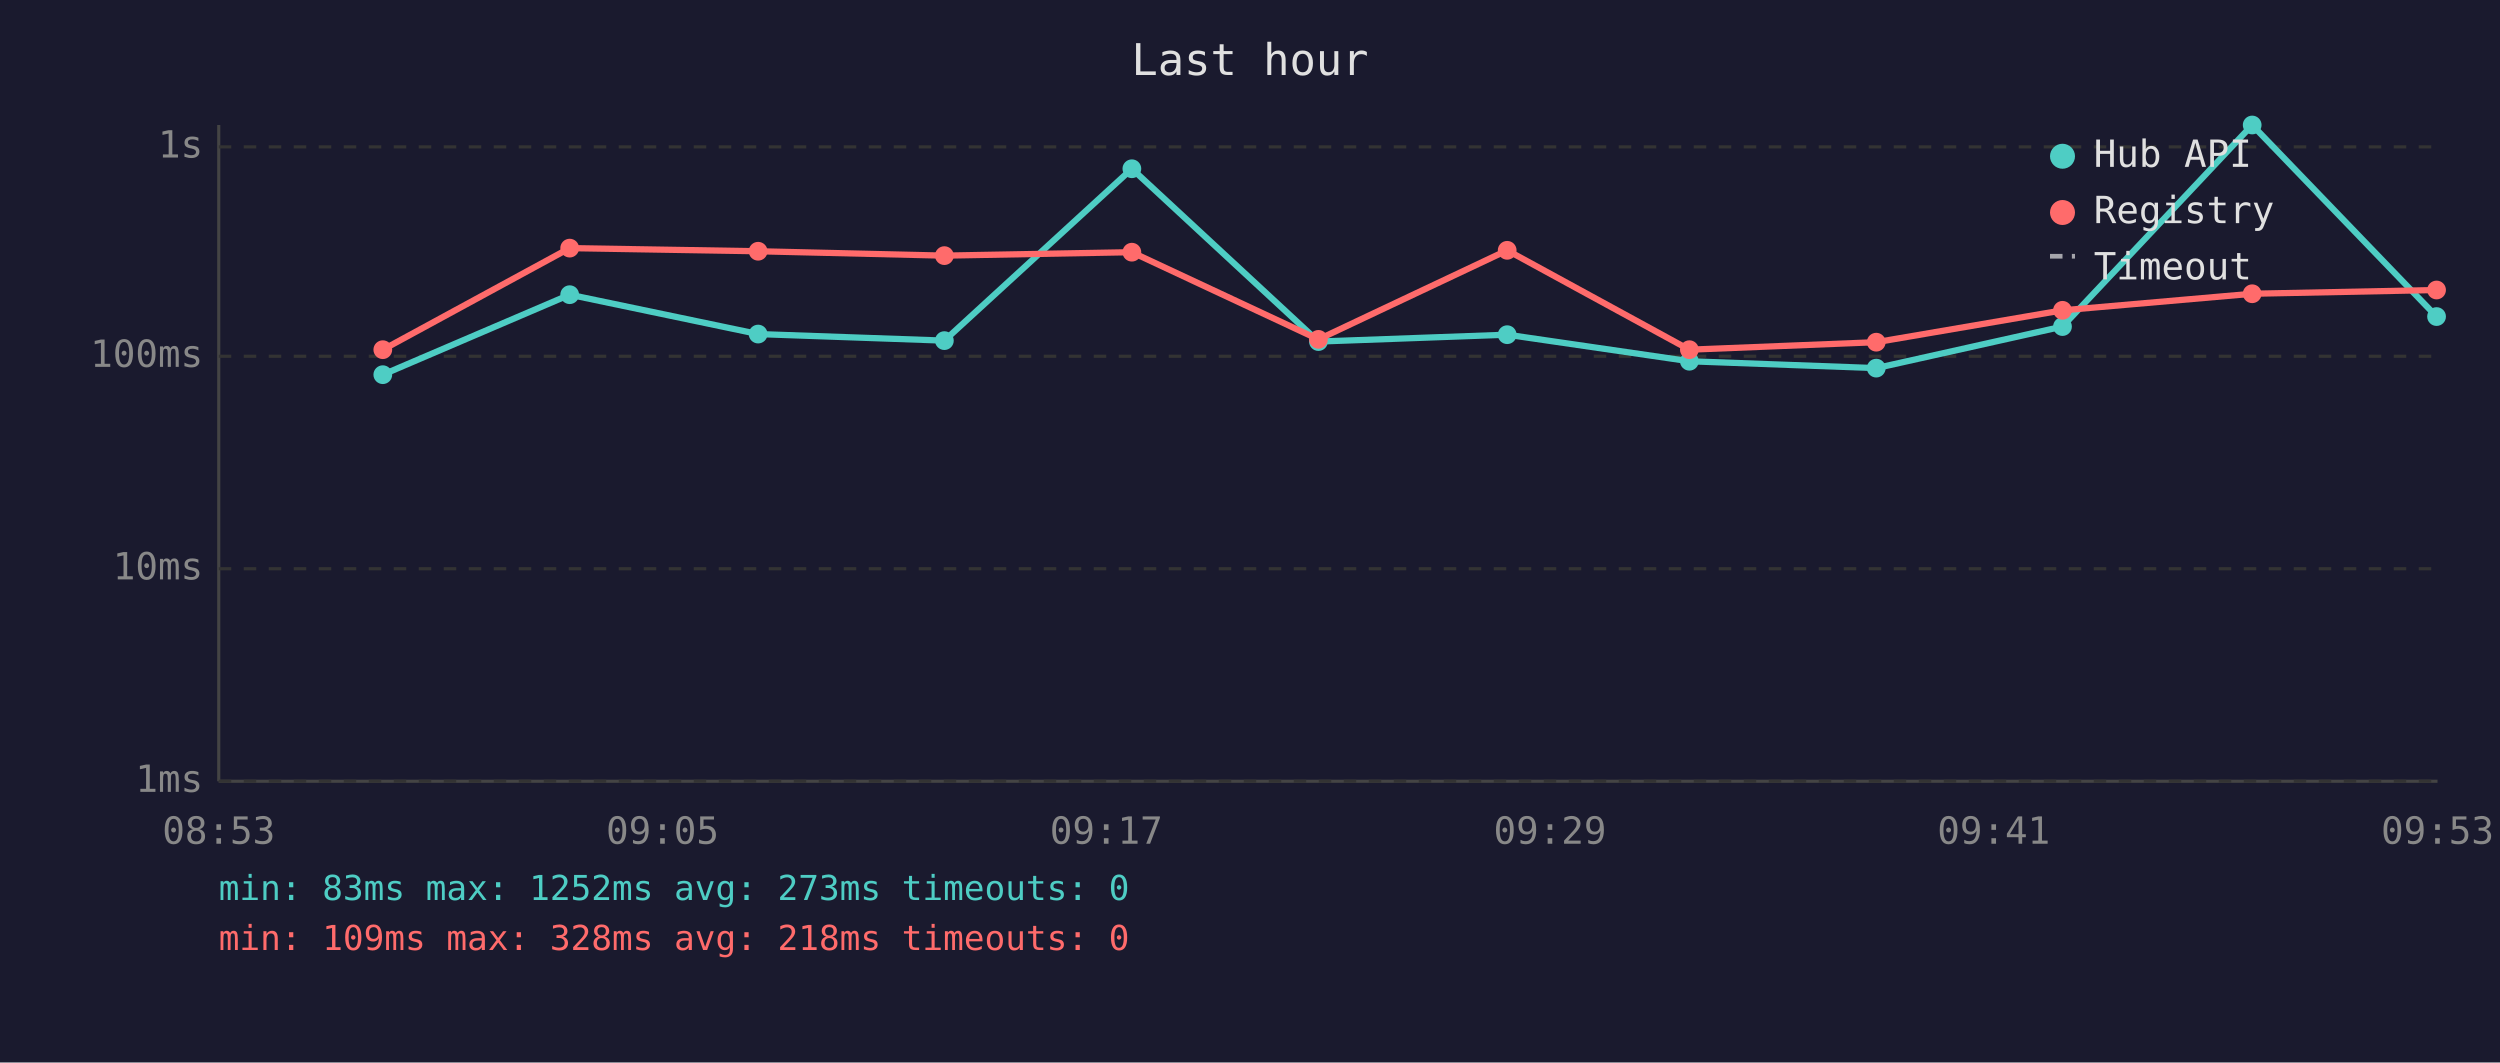
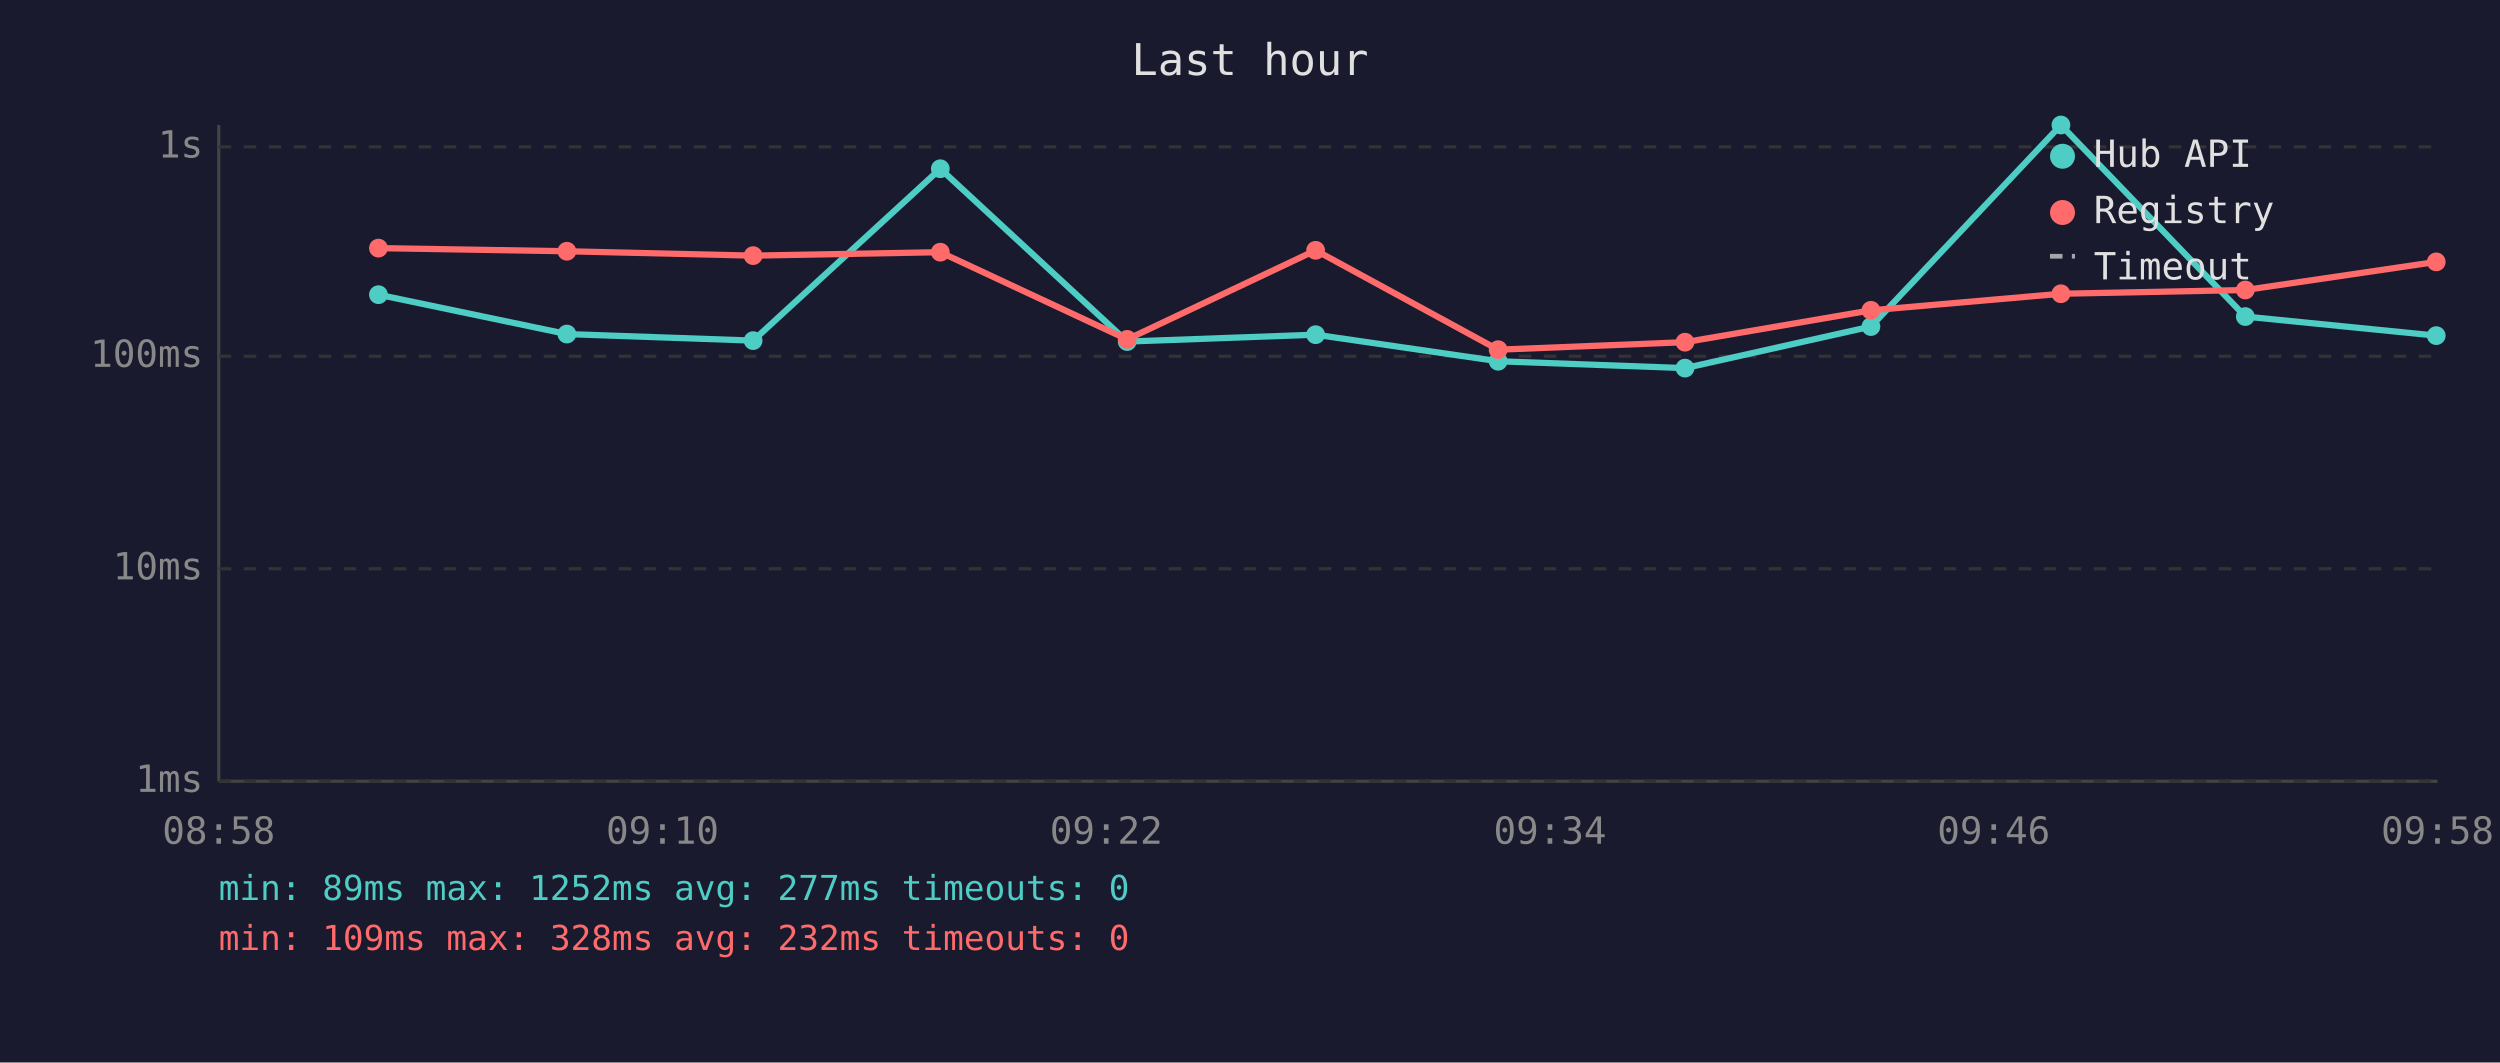
<svg xmlns="http://www.w3.org/2000/svg" viewBox="0 0 800 340" font-family="monospace" font-size="12">
  <rect width="800" height="340" fill="#1a1a2e" />
  <text x="400" y="24" fill="#e0e0e0" font-size="14" text-anchor="middle">Last hour</text>
  <line x1="70" y1="40" x2="70" y2="250" stroke="#444" stroke-width="1" />
  <line x1="70" y1="250" x2="780" y2="250" stroke="#444" stroke-width="1" />
  <line x1="70" y1="250" x2="780" y2="250" stroke="#333" stroke-width="1" stroke-dasharray="4" />
  <text x="65" y="250" fill="#888" text-anchor="end" dominant-baseline="middle">1ms</text>
  <line x1="70" y1="182" x2="780" y2="182" stroke="#333" stroke-width="1" stroke-dasharray="4" />
  <text x="65" y="182" fill="#888" text-anchor="end" dominant-baseline="middle">10ms</text>
  <line x1="70" y1="114" x2="780" y2="114" stroke="#333" stroke-width="1" stroke-dasharray="4" />
  <text x="65" y="114" fill="#888" text-anchor="end" dominant-baseline="middle">100ms</text>
  <line x1="70" y1="47" x2="780" y2="47" stroke="#333" stroke-width="1" stroke-dasharray="4" />
  <text x="65" y="47" fill="#888" text-anchor="end" dominant-baseline="middle">1s</text>
-   <text x="70" y="270" fill="#888" text-anchor="middle">08:53</text>
-   <text x="212" y="270" fill="#888" text-anchor="middle">09:05</text>
-   <text x="354" y="270" fill="#888" text-anchor="middle">09:17</text>
-   <text x="496" y="270" fill="#888" text-anchor="middle">09:29</text>
-   <text x="638" y="270" fill="#888" text-anchor="middle">09:41</text>
-   <text x="780" y="270" fill="#888" text-anchor="middle">09:53</text>
-   <polyline points="122.5,119.9 182.3,94.3 242.6,106.9 302.2,109.0 362.2,54.0 421.9,109.3 482.3,107.1 540.6,115.6 600.4,117.8 660.0,104.5 720.7,40.0 779.7,101.3" fill="none" stroke="#4ecdc4" stroke-width="2" opacity="1" />
-   <circle cx="122.5" cy="119.9" r="3" fill="#4ecdc4" />
-   <circle cx="182.3" cy="94.3" r="3" fill="#4ecdc4" />
-   <circle cx="242.6" cy="106.9" r="3" fill="#4ecdc4" />
-   <circle cx="302.2" cy="109.0" r="3" fill="#4ecdc4" />
-   <circle cx="362.2" cy="54.0" r="3" fill="#4ecdc4" />
-   <circle cx="421.9" cy="109.3" r="3" fill="#4ecdc4" />
-   <circle cx="482.3" cy="107.1" r="3" fill="#4ecdc4" />
-   <circle cx="540.6" cy="115.6" r="3" fill="#4ecdc4" />
-   <circle cx="600.4" cy="117.8" r="3" fill="#4ecdc4" />
-   <circle cx="660.0" cy="104.5" r="3" fill="#4ecdc4" />
-   <circle cx="720.7" cy="40.0" r="3" fill="#4ecdc4" />
-   <circle cx="779.7" cy="101.3" r="3" fill="#4ecdc4" />
-   <polyline points="122.5,111.9 182.3,79.4 242.6,80.4 302.2,81.8 362.2,80.7 421.9,108.6 482.3,80.1 540.6,111.9 600.4,109.5 660.0,99.3 720.7,94.0 779.7,92.8" fill="none" stroke="#ff6b6b" stroke-width="2" opacity="1" />
-   <circle cx="122.5" cy="111.9" r="3" fill="#ff6b6b" />
-   <circle cx="182.3" cy="79.4" r="3" fill="#ff6b6b" />
-   <circle cx="242.6" cy="80.4" r="3" fill="#ff6b6b" />
-   <circle cx="302.2" cy="81.8" r="3" fill="#ff6b6b" />
-   <circle cx="362.2" cy="80.7" r="3" fill="#ff6b6b" />
-   <circle cx="421.9" cy="108.6" r="3" fill="#ff6b6b" />
-   <circle cx="482.3" cy="80.1" r="3" fill="#ff6b6b" />
-   <circle cx="540.6" cy="111.9" r="3" fill="#ff6b6b" />
-   <circle cx="600.4" cy="109.5" r="3" fill="#ff6b6b" />
-   <circle cx="660.0" cy="99.3" r="3" fill="#ff6b6b" />
-   <circle cx="720.7" cy="94.0" r="3" fill="#ff6b6b" />
-   <circle cx="779.7" cy="92.8" r="3" fill="#ff6b6b" />
+   <text x="70" y="270" fill="#888" text-anchor="middle">08:58</text>
+   <text x="212" y="270" fill="#888" text-anchor="middle">09:10</text>
+   <text x="354" y="270" fill="#888" text-anchor="middle">09:22</text>
+   <text x="496" y="270" fill="#888" text-anchor="middle">09:34</text>
+   <text x="638" y="270" fill="#888" text-anchor="middle">09:46</text>
+   <text x="780" y="270" fill="#888" text-anchor="middle">09:58</text>
+   <polyline points="121.1,94.3 181.4,106.9 241.0,109.0 300.9,54.0 360.7,109.3 421.0,107.1 479.4,115.6 539.2,117.8 598.7,104.5 659.5,40.0 718.5,101.3 779.6,107.4" fill="none" stroke="#4ecdc4" stroke-width="2" opacity="1" />
+   <circle cx="121.1" cy="94.3" r="3" fill="#4ecdc4" />
+   <circle cx="181.4" cy="106.9" r="3" fill="#4ecdc4" />
+   <circle cx="241.0" cy="109.0" r="3" fill="#4ecdc4" />
+   <circle cx="300.9" cy="54.0" r="3" fill="#4ecdc4" />
+   <circle cx="360.7" cy="109.3" r="3" fill="#4ecdc4" />
+   <circle cx="421.0" cy="107.1" r="3" fill="#4ecdc4" />
+   <circle cx="479.4" cy="115.6" r="3" fill="#4ecdc4" />
+   <circle cx="539.2" cy="117.8" r="3" fill="#4ecdc4" />
+   <circle cx="598.7" cy="104.5" r="3" fill="#4ecdc4" />
+   <circle cx="659.5" cy="40.0" r="3" fill="#4ecdc4" />
+   <circle cx="718.5" cy="101.3" r="3" fill="#4ecdc4" />
+   <circle cx="779.6" cy="107.4" r="3" fill="#4ecdc4" />
+   <polyline points="121.1,79.4 181.4,80.4 241.0,81.8 300.9,80.7 360.7,108.6 421.0,80.1 479.4,111.9 539.2,109.5 598.7,99.3 659.5,94.0 718.5,92.8 779.6,83.8" fill="none" stroke="#ff6b6b" stroke-width="2" opacity="1" />
+   <circle cx="121.1" cy="79.4" r="3" fill="#ff6b6b" />
+   <circle cx="181.4" cy="80.4" r="3" fill="#ff6b6b" />
+   <circle cx="241.0" cy="81.8" r="3" fill="#ff6b6b" />
+   <circle cx="300.9" cy="80.7" r="3" fill="#ff6b6b" />
+   <circle cx="360.7" cy="108.6" r="3" fill="#ff6b6b" />
+   <circle cx="421.0" cy="80.1" r="3" fill="#ff6b6b" />
+   <circle cx="479.4" cy="111.9" r="3" fill="#ff6b6b" />
+   <circle cx="539.2" cy="109.5" r="3" fill="#ff6b6b" />
+   <circle cx="598.7" cy="99.3" r="3" fill="#ff6b6b" />
+   <circle cx="659.5" cy="94.0" r="3" fill="#ff6b6b" />
+   <circle cx="718.5" cy="92.8" r="3" fill="#ff6b6b" />
+   <circle cx="779.6" cy="83.8" r="3" fill="#ff6b6b" />
  <circle cx="660" cy="50" r="4" fill="#4ecdc4" />
  <text x="670" y="50" fill="#e0e0e0" dominant-baseline="middle">Hub API</text>
  <circle cx="660" cy="68" r="4" fill="#ff6b6b" />
  <text x="670" y="68" fill="#e0e0e0" dominant-baseline="middle">Registry</text>
  <line x1="656" y1="82" x2="664" y2="82" stroke="#e0e0e0" stroke-width="1.5" stroke-dasharray="4,3" opacity="0.7" />
  <text x="670" y="86" fill="#e0e0e0" dominant-baseline="middle">Timeout</text>
-   <text x="70" y="288" fill="#4ecdc4" font-size="11">min: 83ms  max: 1252ms  avg: 273ms  timeouts: 0</text>
-   <text x="70" y="304" fill="#ff6b6b" font-size="11">min: 109ms  max: 328ms  avg: 218ms  timeouts: 0</text>
+   <text x="70" y="288" fill="#4ecdc4" font-size="11">min: 89ms  max: 1252ms  avg: 277ms  timeouts: 0</text>
+   <text x="70" y="304" fill="#ff6b6b" font-size="11">min: 109ms  max: 328ms  avg: 232ms  timeouts: 0</text>
</svg>
